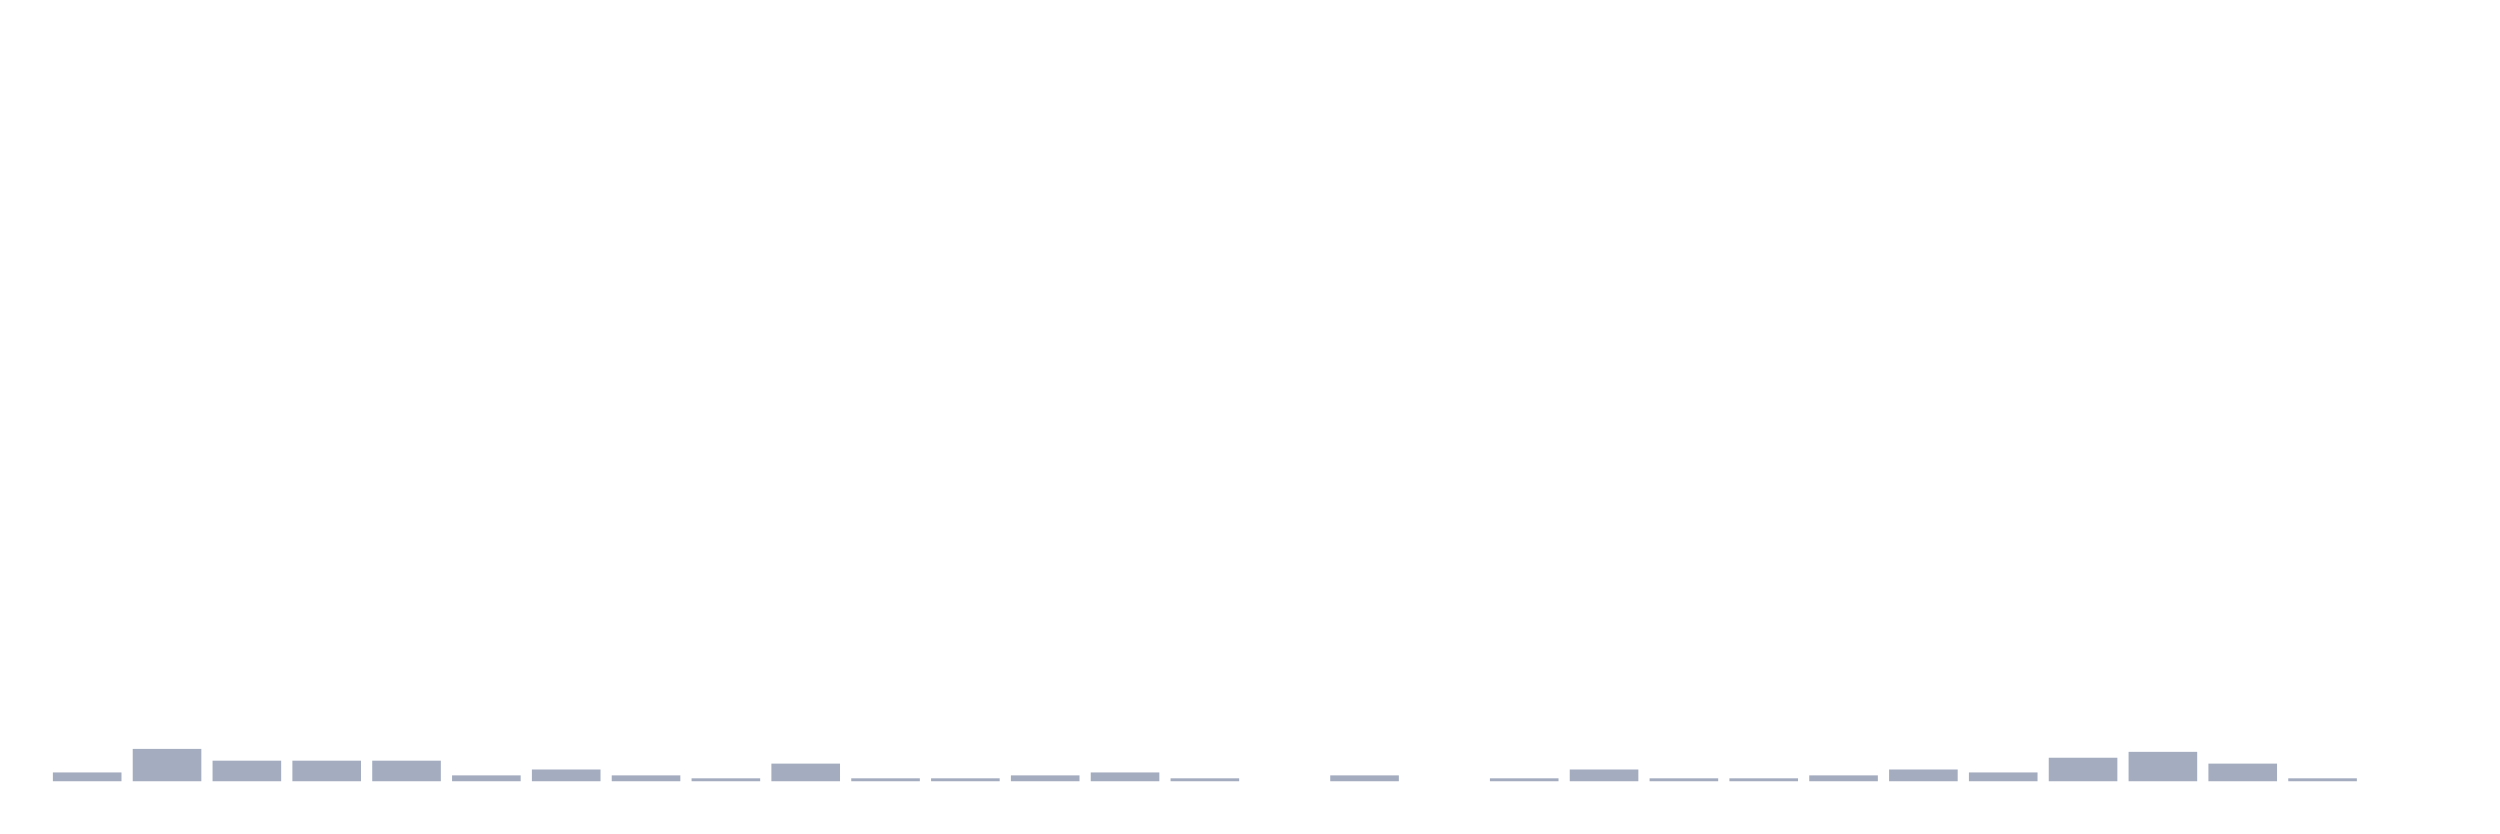
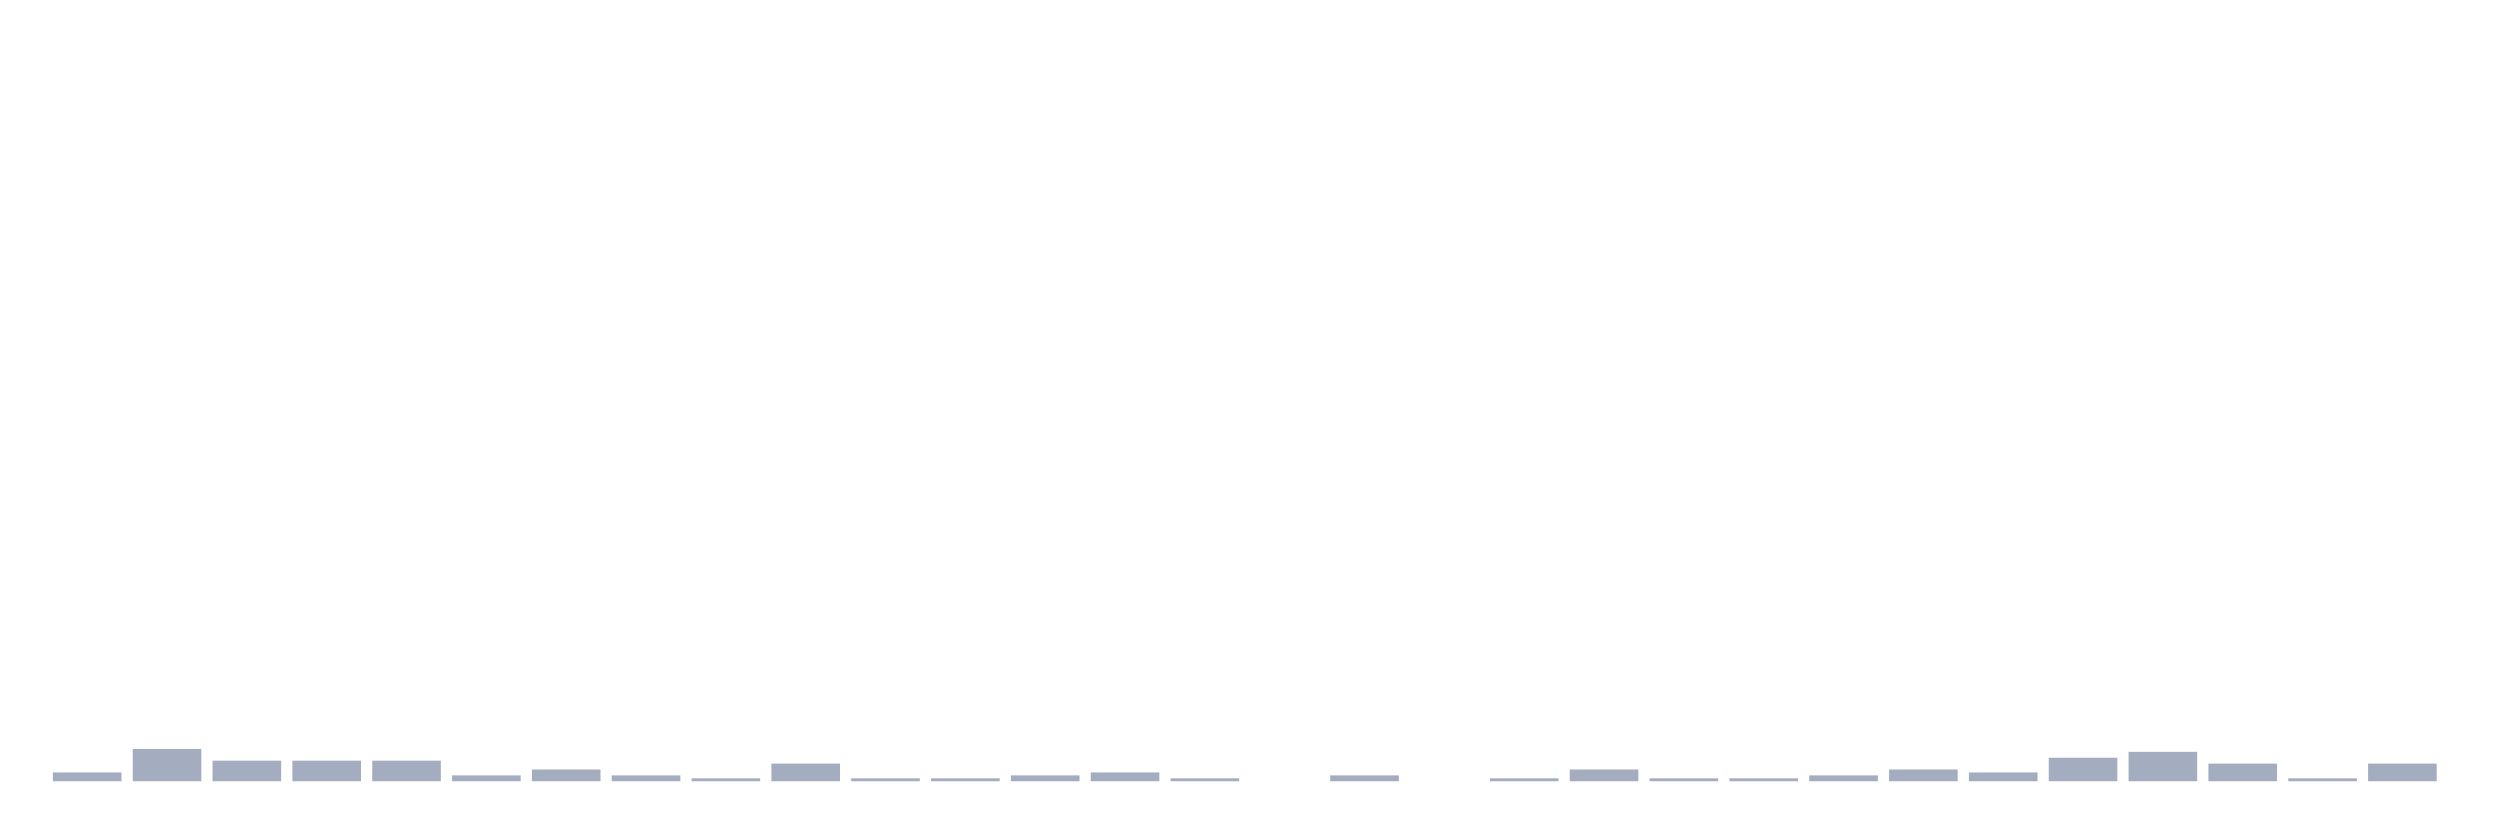
<svg xmlns="http://www.w3.org/2000/svg" viewBox="0 0 480 160">
  <g transform="translate(10,10)">
    <rect class="bar" x="0.153" width="13.175" y="138.306" height="1.694" fill="rgb(164,173,192)" />
    <rect class="bar" x="15.482" width="13.175" y="133.79" height="6.21" fill="rgb(164,173,192)" />
    <rect class="bar" x="30.81" width="13.175" y="136.048" height="3.952" fill="rgb(164,173,192)" />
    <rect class="bar" x="46.138" width="13.175" y="136.048" height="3.952" fill="rgb(164,173,192)" />
    <rect class="bar" x="61.466" width="13.175" y="136.048" height="3.952" fill="rgb(164,173,192)" />
    <rect class="bar" x="76.794" width="13.175" y="138.871" height="1.129" fill="rgb(164,173,192)" />
    <rect class="bar" x="92.123" width="13.175" y="137.742" height="2.258" fill="rgb(164,173,192)" />
    <rect class="bar" x="107.451" width="13.175" y="138.871" height="1.129" fill="rgb(164,173,192)" />
    <rect class="bar" x="122.779" width="13.175" y="139.435" height="0.565" fill="rgb(164,173,192)" />
    <rect class="bar" x="138.107" width="13.175" y="136.613" height="3.387" fill="rgb(164,173,192)" />
    <rect class="bar" x="153.436" width="13.175" y="139.435" height="0.565" fill="rgb(164,173,192)" />
    <rect class="bar" x="168.764" width="13.175" y="139.435" height="0.565" fill="rgb(164,173,192)" />
    <rect class="bar" x="184.092" width="13.175" y="138.871" height="1.129" fill="rgb(164,173,192)" />
    <rect class="bar" x="199.42" width="13.175" y="138.306" height="1.694" fill="rgb(164,173,192)" />
    <rect class="bar" x="214.748" width="13.175" y="139.435" height="0.565" fill="rgb(164,173,192)" />
    <rect class="bar" x="230.077" width="13.175" y="140" height="0" fill="rgb(164,173,192)" />
    <rect class="bar" x="245.405" width="13.175" y="138.871" height="1.129" fill="rgb(164,173,192)" />
    <rect class="bar" x="260.733" width="13.175" y="140" height="0" fill="rgb(164,173,192)" />
    <rect class="bar" x="276.061" width="13.175" y="139.435" height="0.565" fill="rgb(164,173,192)" />
    <rect class="bar" x="291.39" width="13.175" y="137.742" height="2.258" fill="rgb(164,173,192)" />
    <rect class="bar" x="306.718" width="13.175" y="139.435" height="0.565" fill="rgb(164,173,192)" />
    <rect class="bar" x="322.046" width="13.175" y="139.435" height="0.565" fill="rgb(164,173,192)" />
    <rect class="bar" x="337.374" width="13.175" y="138.871" height="1.129" fill="rgb(164,173,192)" />
    <rect class="bar" x="352.702" width="13.175" y="137.742" height="2.258" fill="rgb(164,173,192)" />
    <rect class="bar" x="368.031" width="13.175" y="138.306" height="1.694" fill="rgb(164,173,192)" />
    <rect class="bar" x="383.359" width="13.175" y="135.484" height="4.516" fill="rgb(164,173,192)" />
    <rect class="bar" x="398.687" width="13.175" y="134.355" height="5.645" fill="rgb(164,173,192)" />
    <rect class="bar" x="414.015" width="13.175" y="136.613" height="3.387" fill="rgb(164,173,192)" />
    <rect class="bar" x="429.344" width="13.175" y="139.435" height="0.565" fill="rgb(164,173,192)" />
-     <rect class="bar" x="444.672" width="13.175" y="140" height="0" fill="rgb(164,173,192)" />
+     <rect class="bar" x="444.672" width="13.175" y="136.613" height="3.387" fill="rgb(164,173,192)" />
  </g>
</svg>
